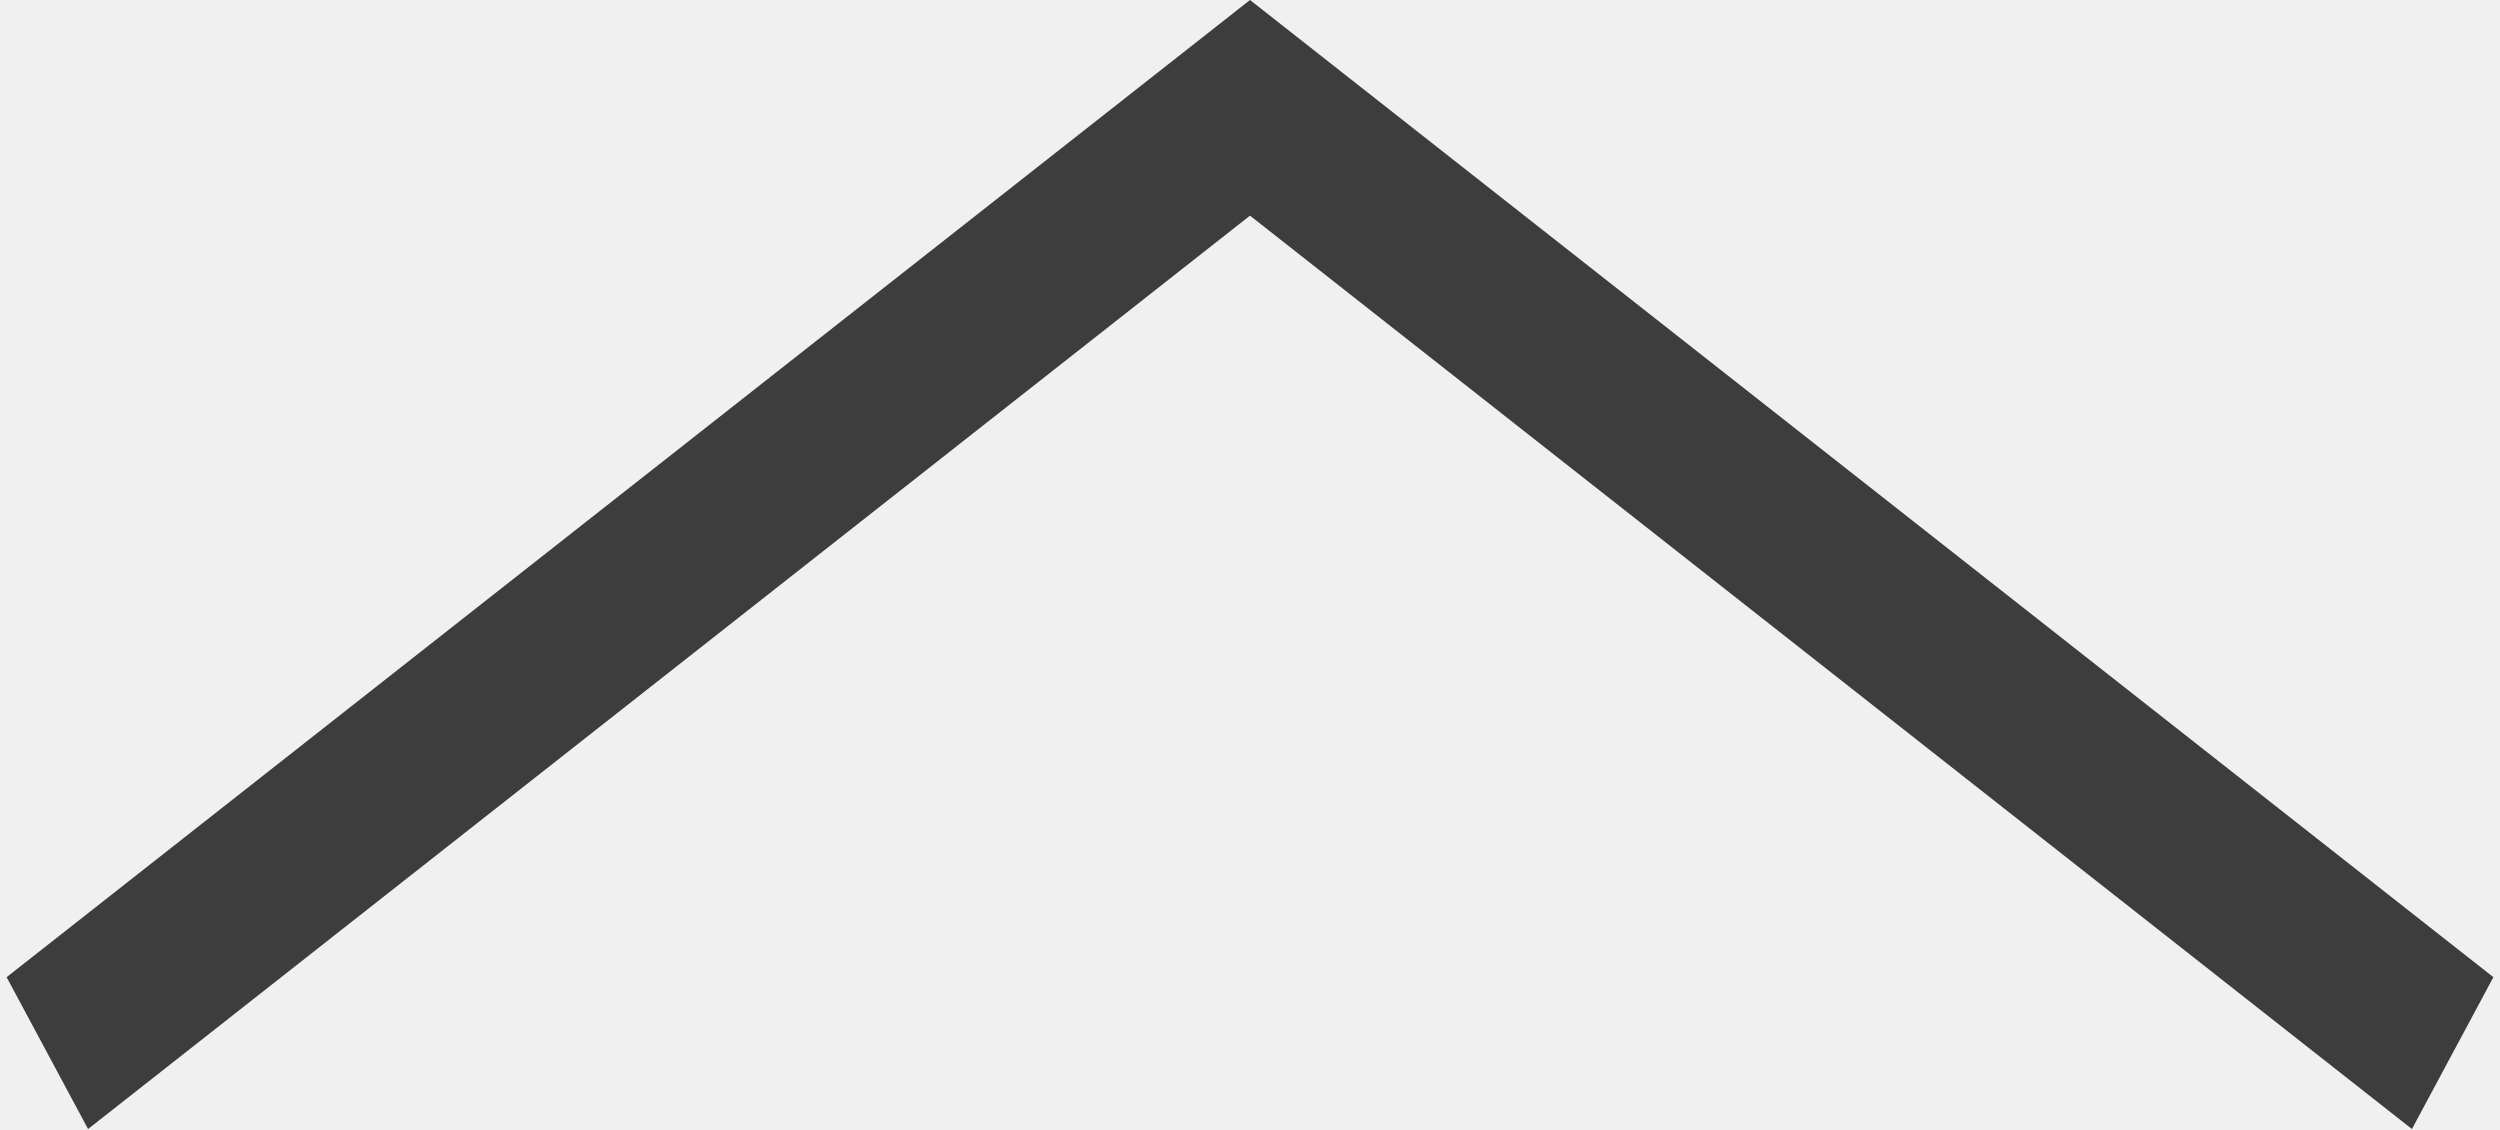
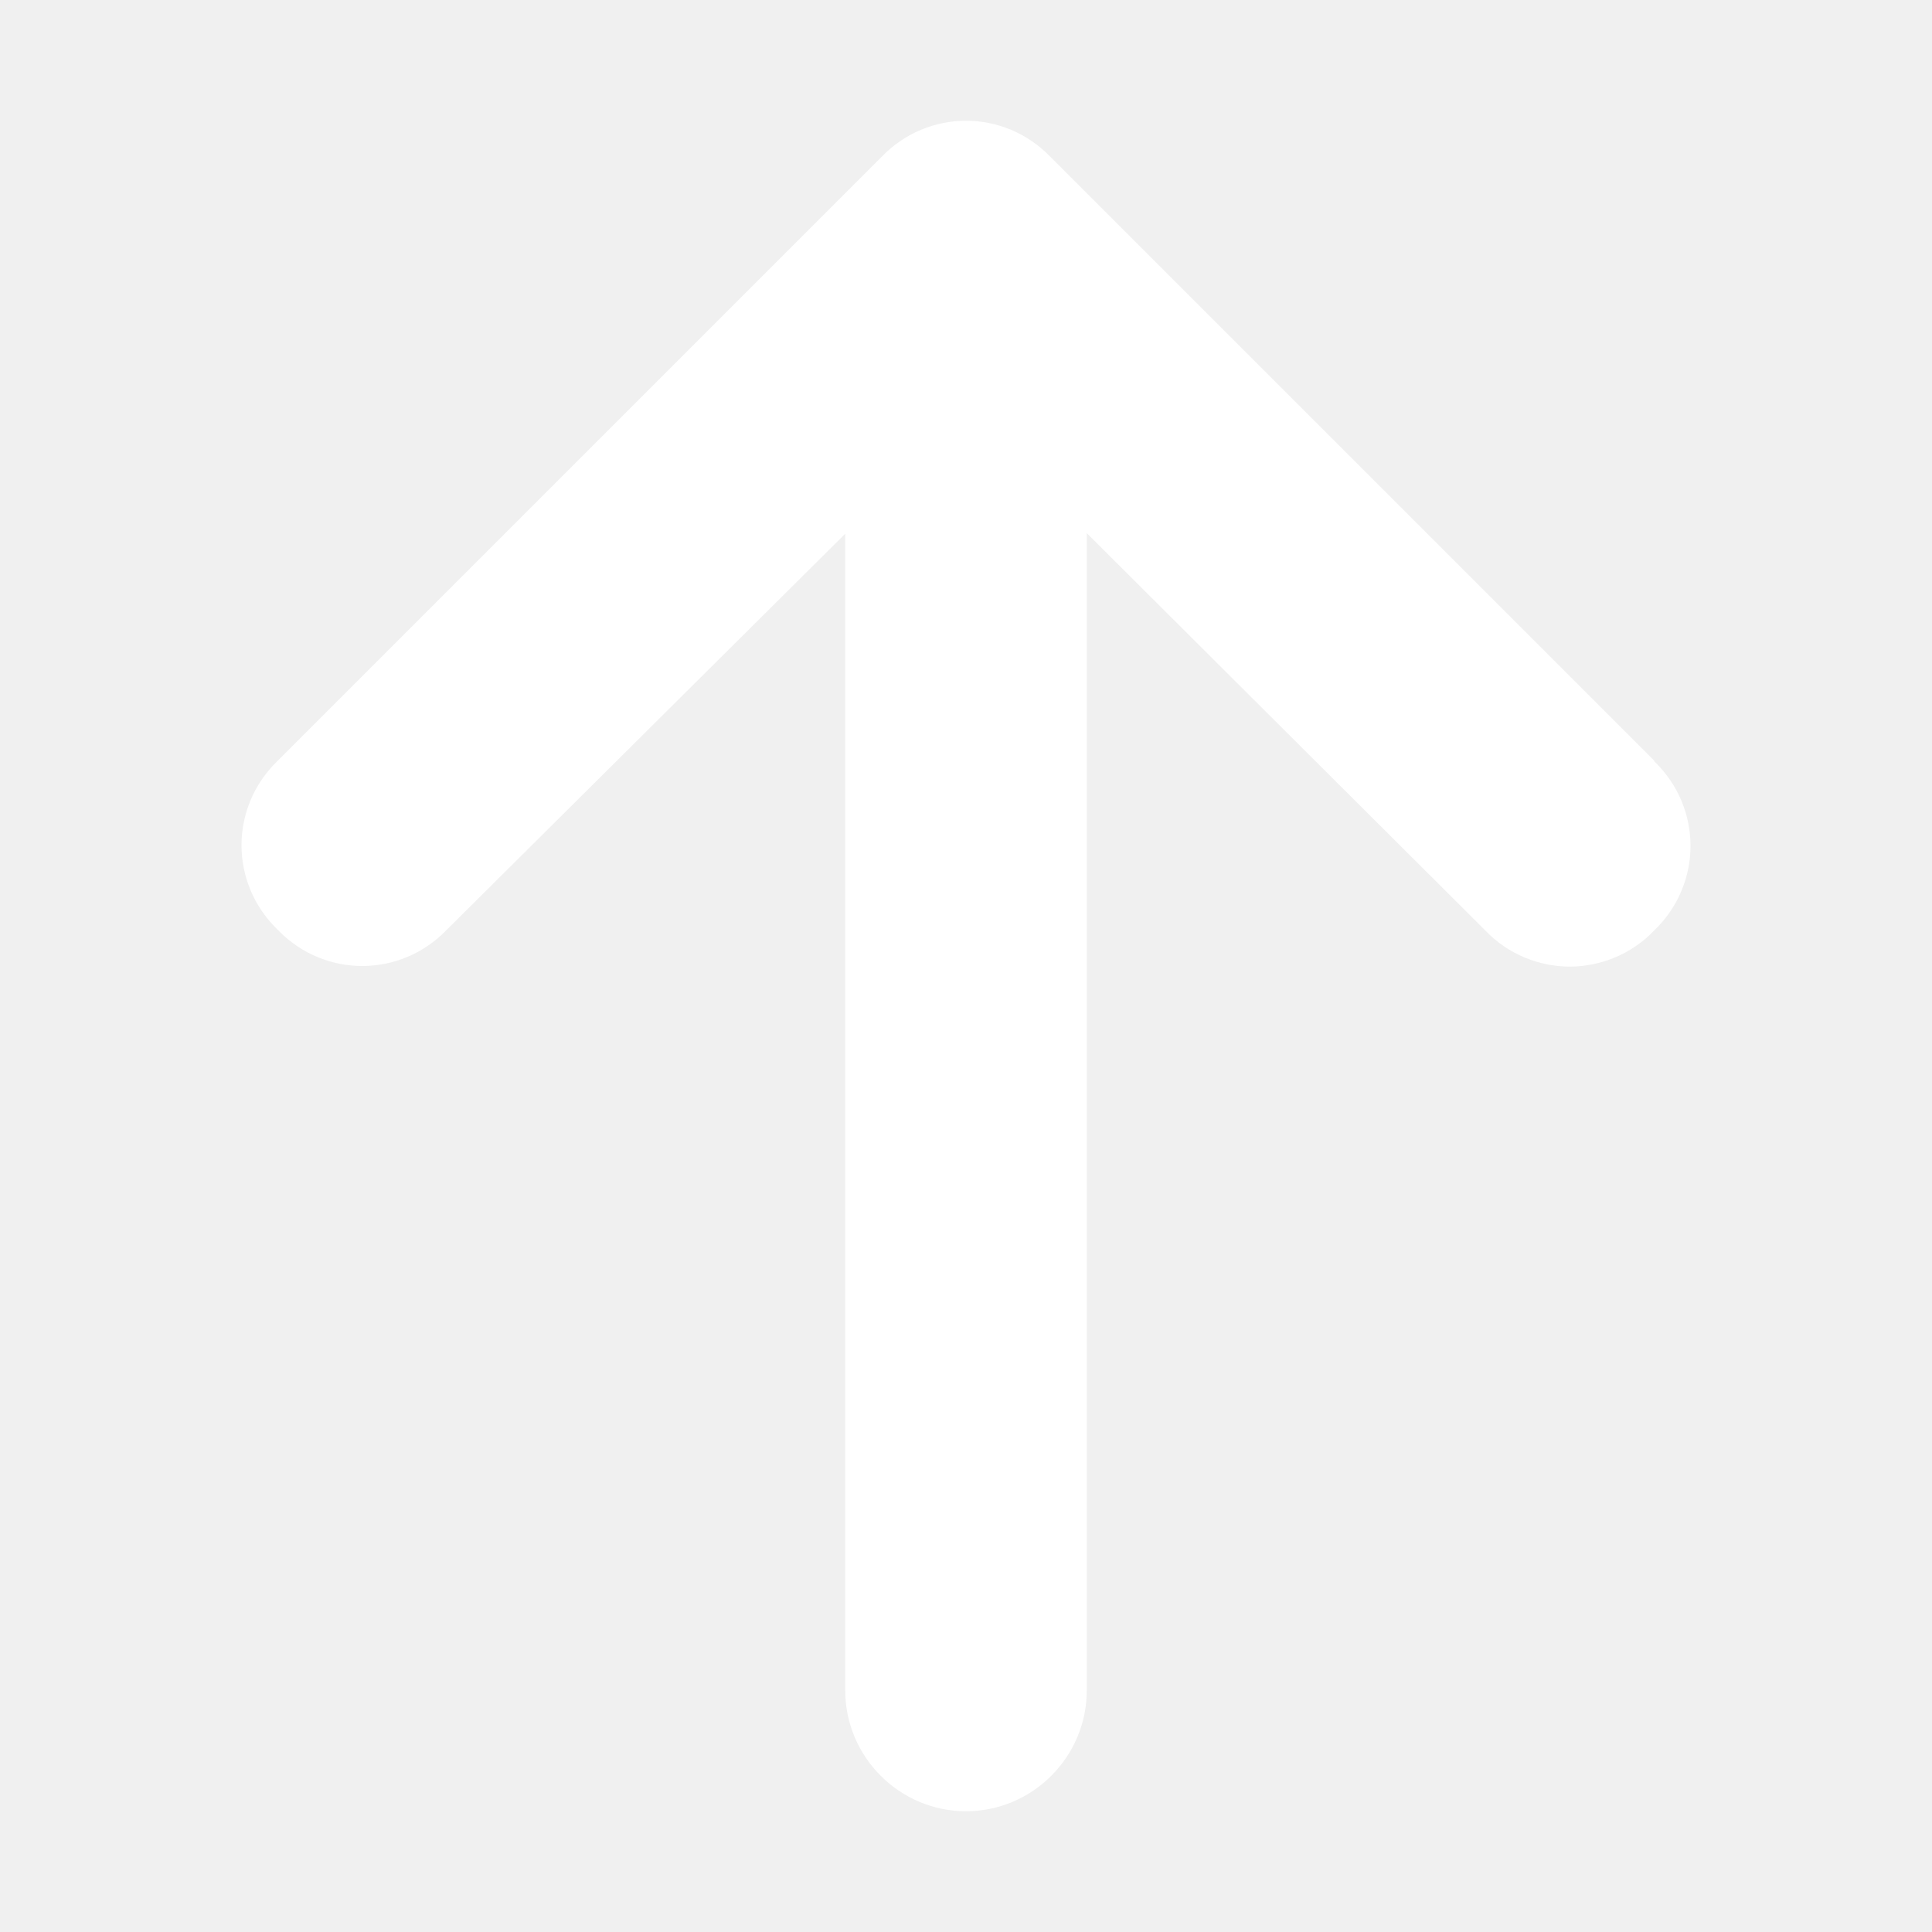
- <svg xmlns="http://www.w3.org/2000/svg" width="31" height="14" viewBox="0 0 31 14">
-   <path fill="#3D3D3D" d="M30.918 12.117L15.5 0 .082 12.117 1.092 14 15.5 2.674 29.908 14z" />
+ <svg xmlns="http://www.w3.org/2000/svg" width="32" height="32">
+   <path fill="#fff" d="M27.4 12.6l-10-10c-.77-.8-2.03-.8-2.8 0l-10 10c-.8.77-.8 2.03 0 2.8.77.8 2.03.8 2.8 0L14 8.84V28c0 1.1.9 2 2 2s2-.9 2-2V8.83l6.6 6.58c.38.4.9.6 1.4.6s1.02-.2 1.4-.6c.8-.77.8-2.03 0-2.8z" />
</svg>
